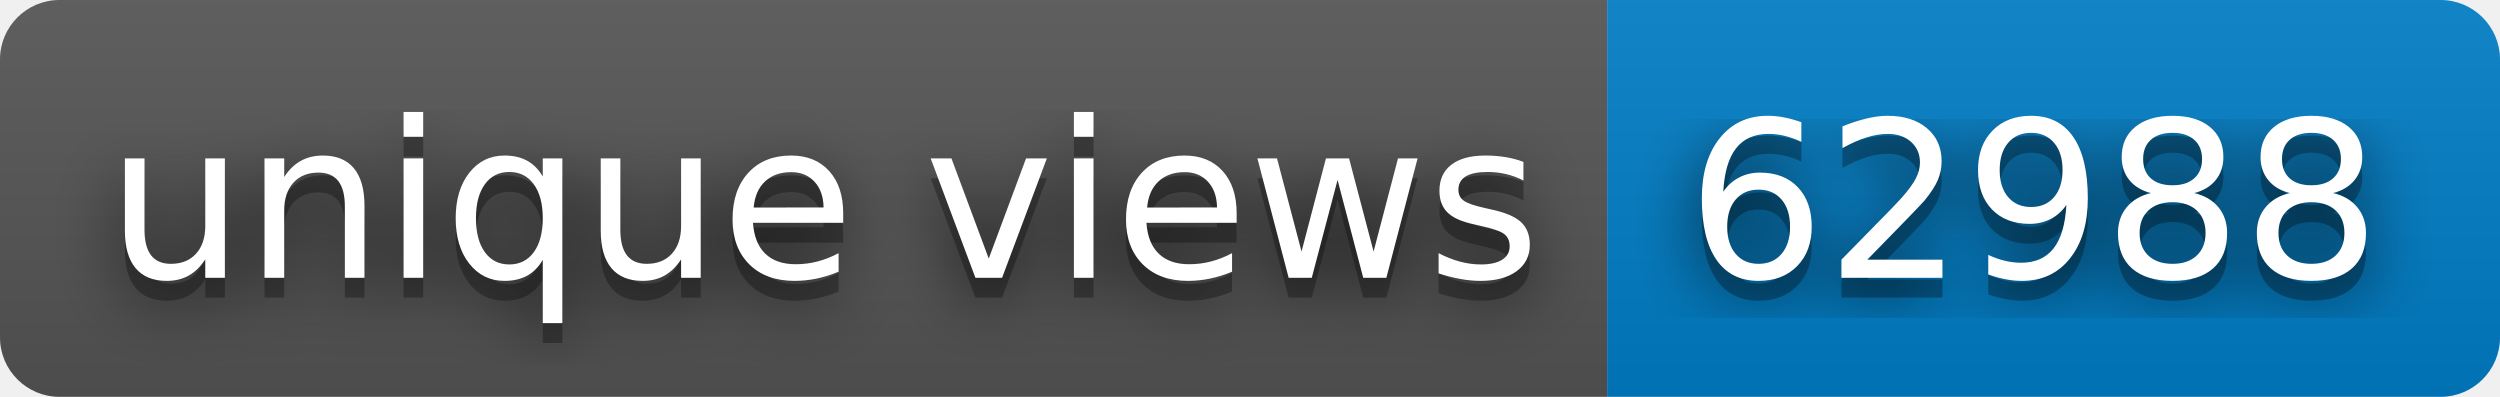
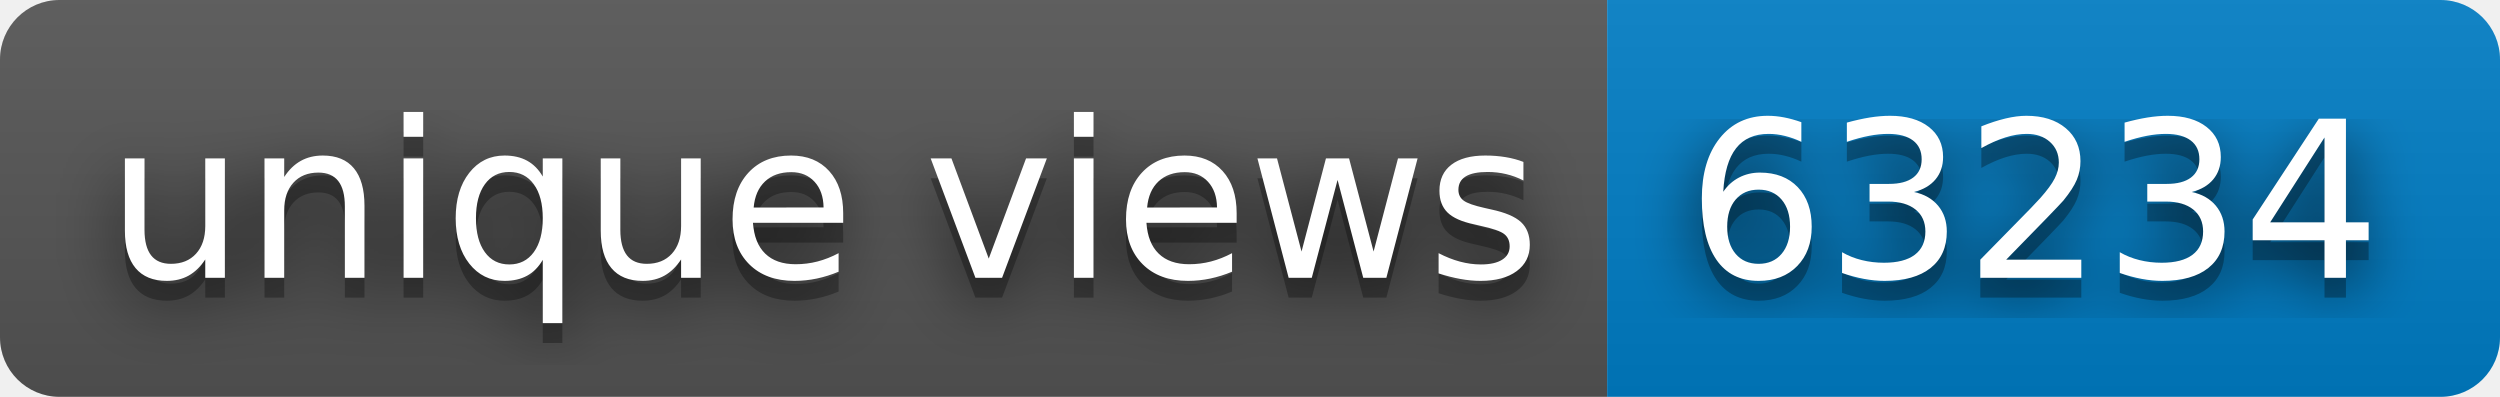
- <svg xmlns="http://www.w3.org/2000/svg" width="126" height="20" role="img" aria-label="unique views: 62988">
+ <svg xmlns="http://www.w3.org/2000/svg" width="126" height="20" role="img" aria-label="unique views: 63234">
  <filter id="blur">
    <feGaussianBlur stdDeviation="16" />
  </filter>
  <linearGradient id="s" x2="0" y2="100%">
    <stop offset="0" stop-color="#bbb" stop-opacity=".1" />
    <stop offset="1" stop-opacity=".1" />
  </linearGradient>
  <clipPath id="r">
    <rect width="126" height="20" rx="3" />
  </clipPath>
  <g clip-path="url(#r)">
    <rect width="81" height="20" fill="#555" />
    <rect x="81" width="45" height="20" fill="#007ec6" />
    <rect width="126" height="20" fill="url(#s)" />
  </g>
  <g fill="#fff" text-anchor="middle" font-family="Verdana,Geneva,DejaVu Sans,sans-serif" text-rendering="geometricPrecision" font-size="110">
    <g transform="scale(.1)">
      <g aria-hidden="true" fill="#010101">
        <text x="415" y="150" fill-opacity=".8" filter="url(#blur)" textLength="710">unique views</text>
        <text x="415" y="150" fill-opacity=".3" textLength="710">unique views</text>
      </g>
      <text x="415" y="140" textLength="710">unique views</text>
    </g>
    <g transform="scale(.1)">
      <g aria-hidden="true" fill="#010101">
-         <text x="1025" y="150" fill-opacity=".8" filter="url(#blur)" textLength="350">62988</text>
-         <text x="1025" y="150" fill-opacity=".3" textLength="350">62988</text>
+         <text x="1025" y="150" fill-opacity=".8" filter="url(#blur)" textLength="350">63234</text>
+         <text x="1025" y="150" fill-opacity=".3" textLength="350">63234</text>
      </g>
-       <text x="1025" y="140" textLength="350">62988</text>
+       <text x="1025" y="140" textLength="350">63234</text>
    </g>
  </g>
</svg>
